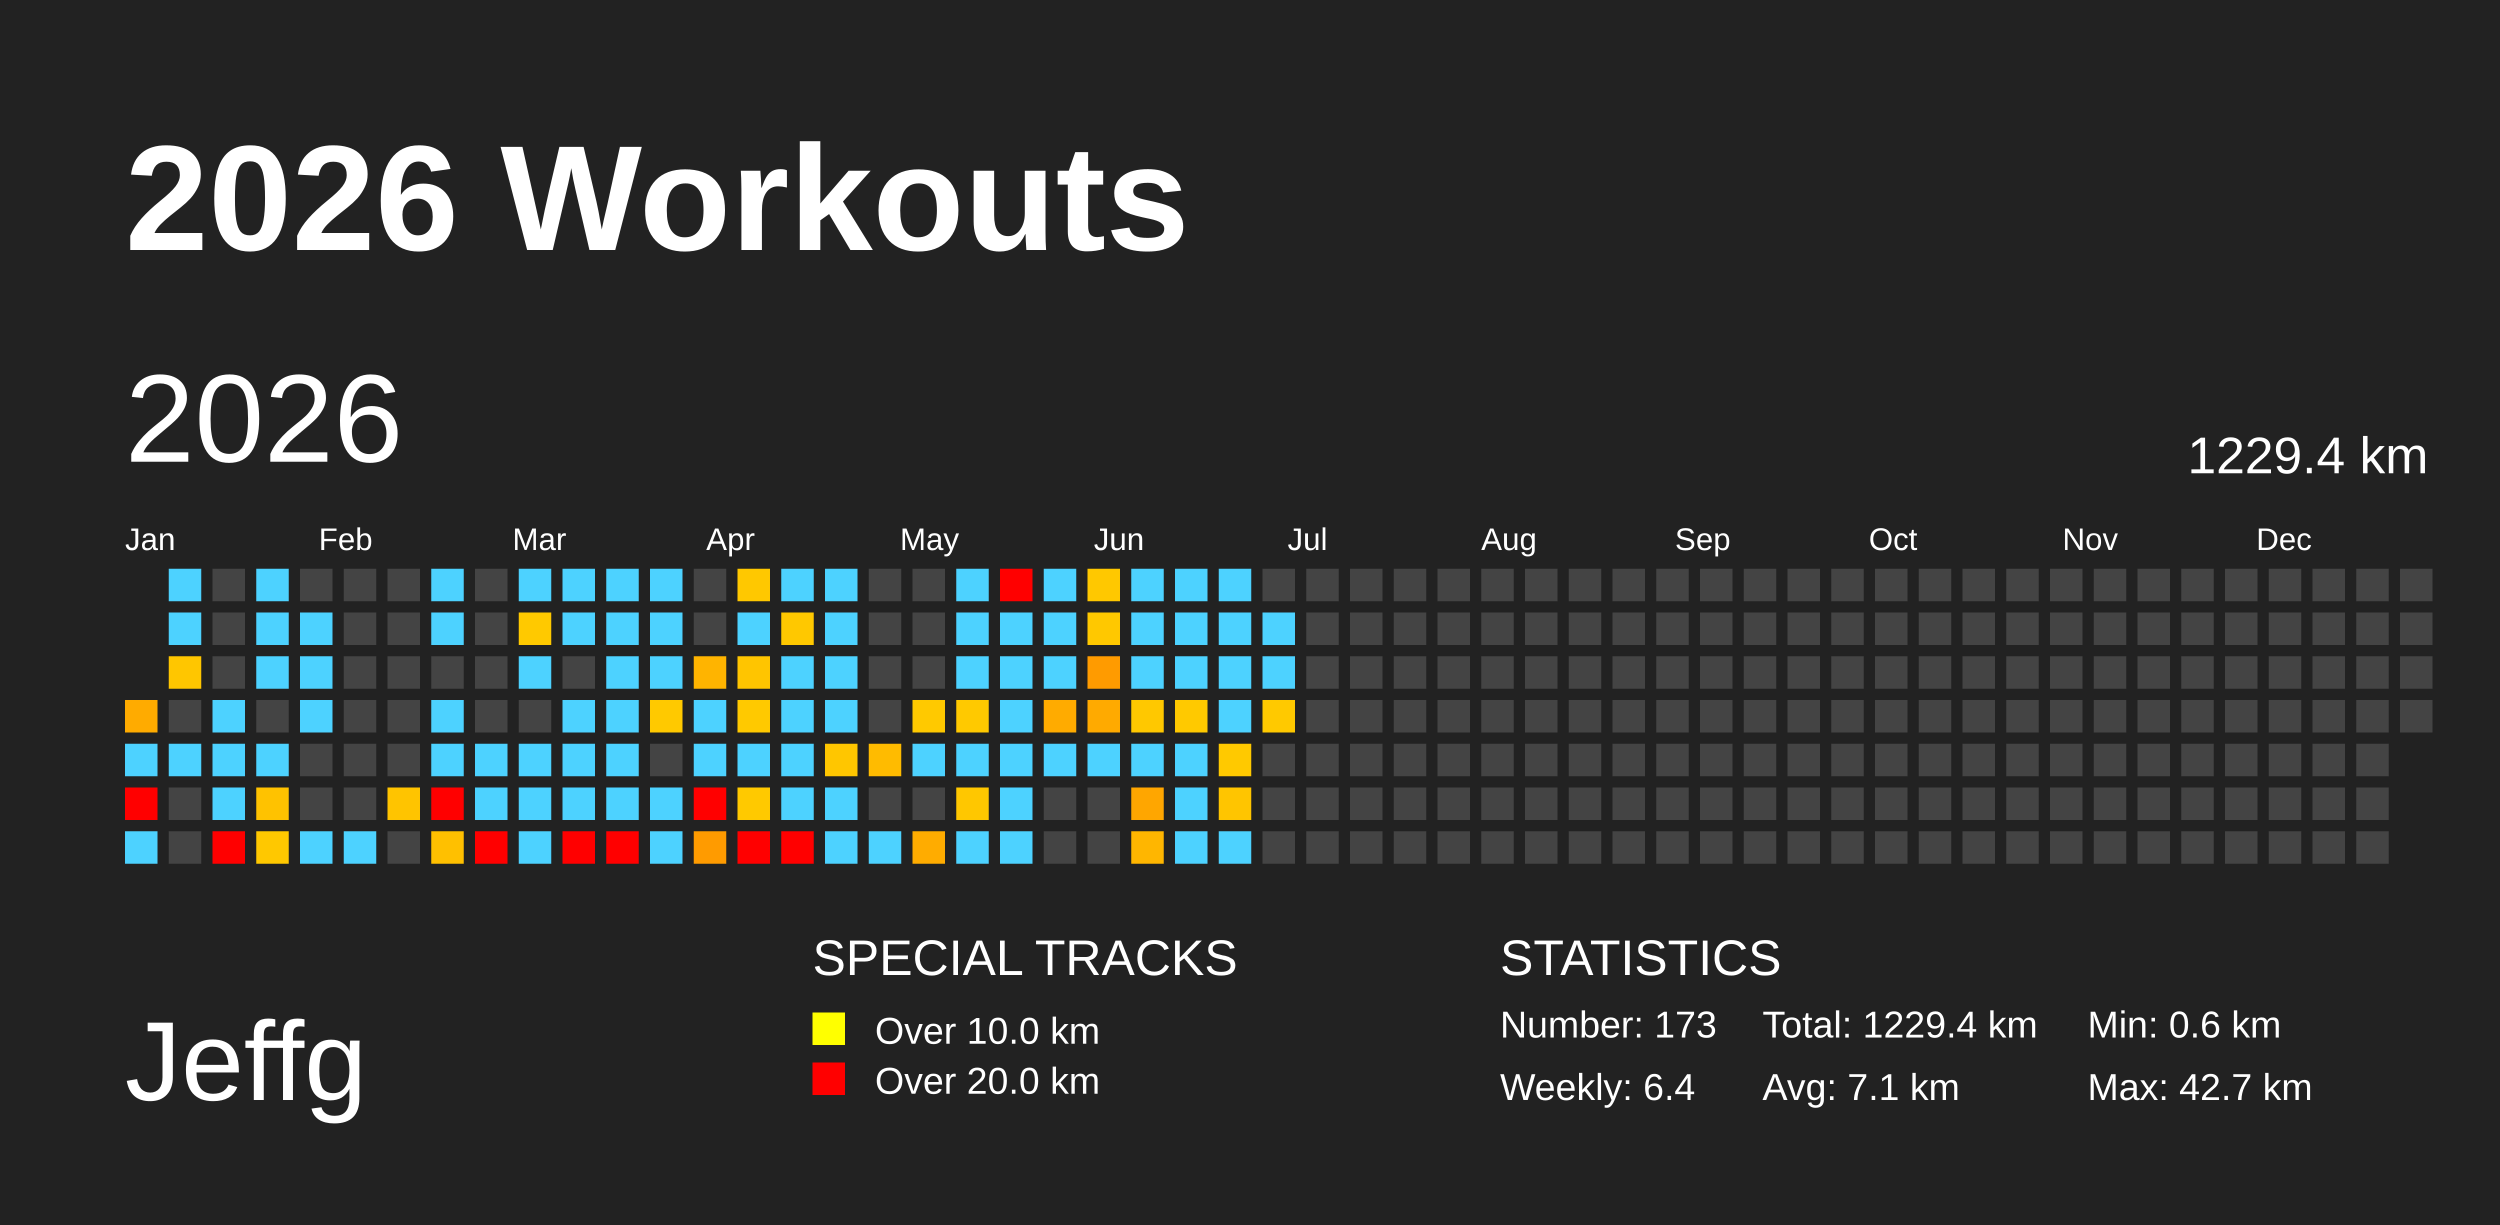
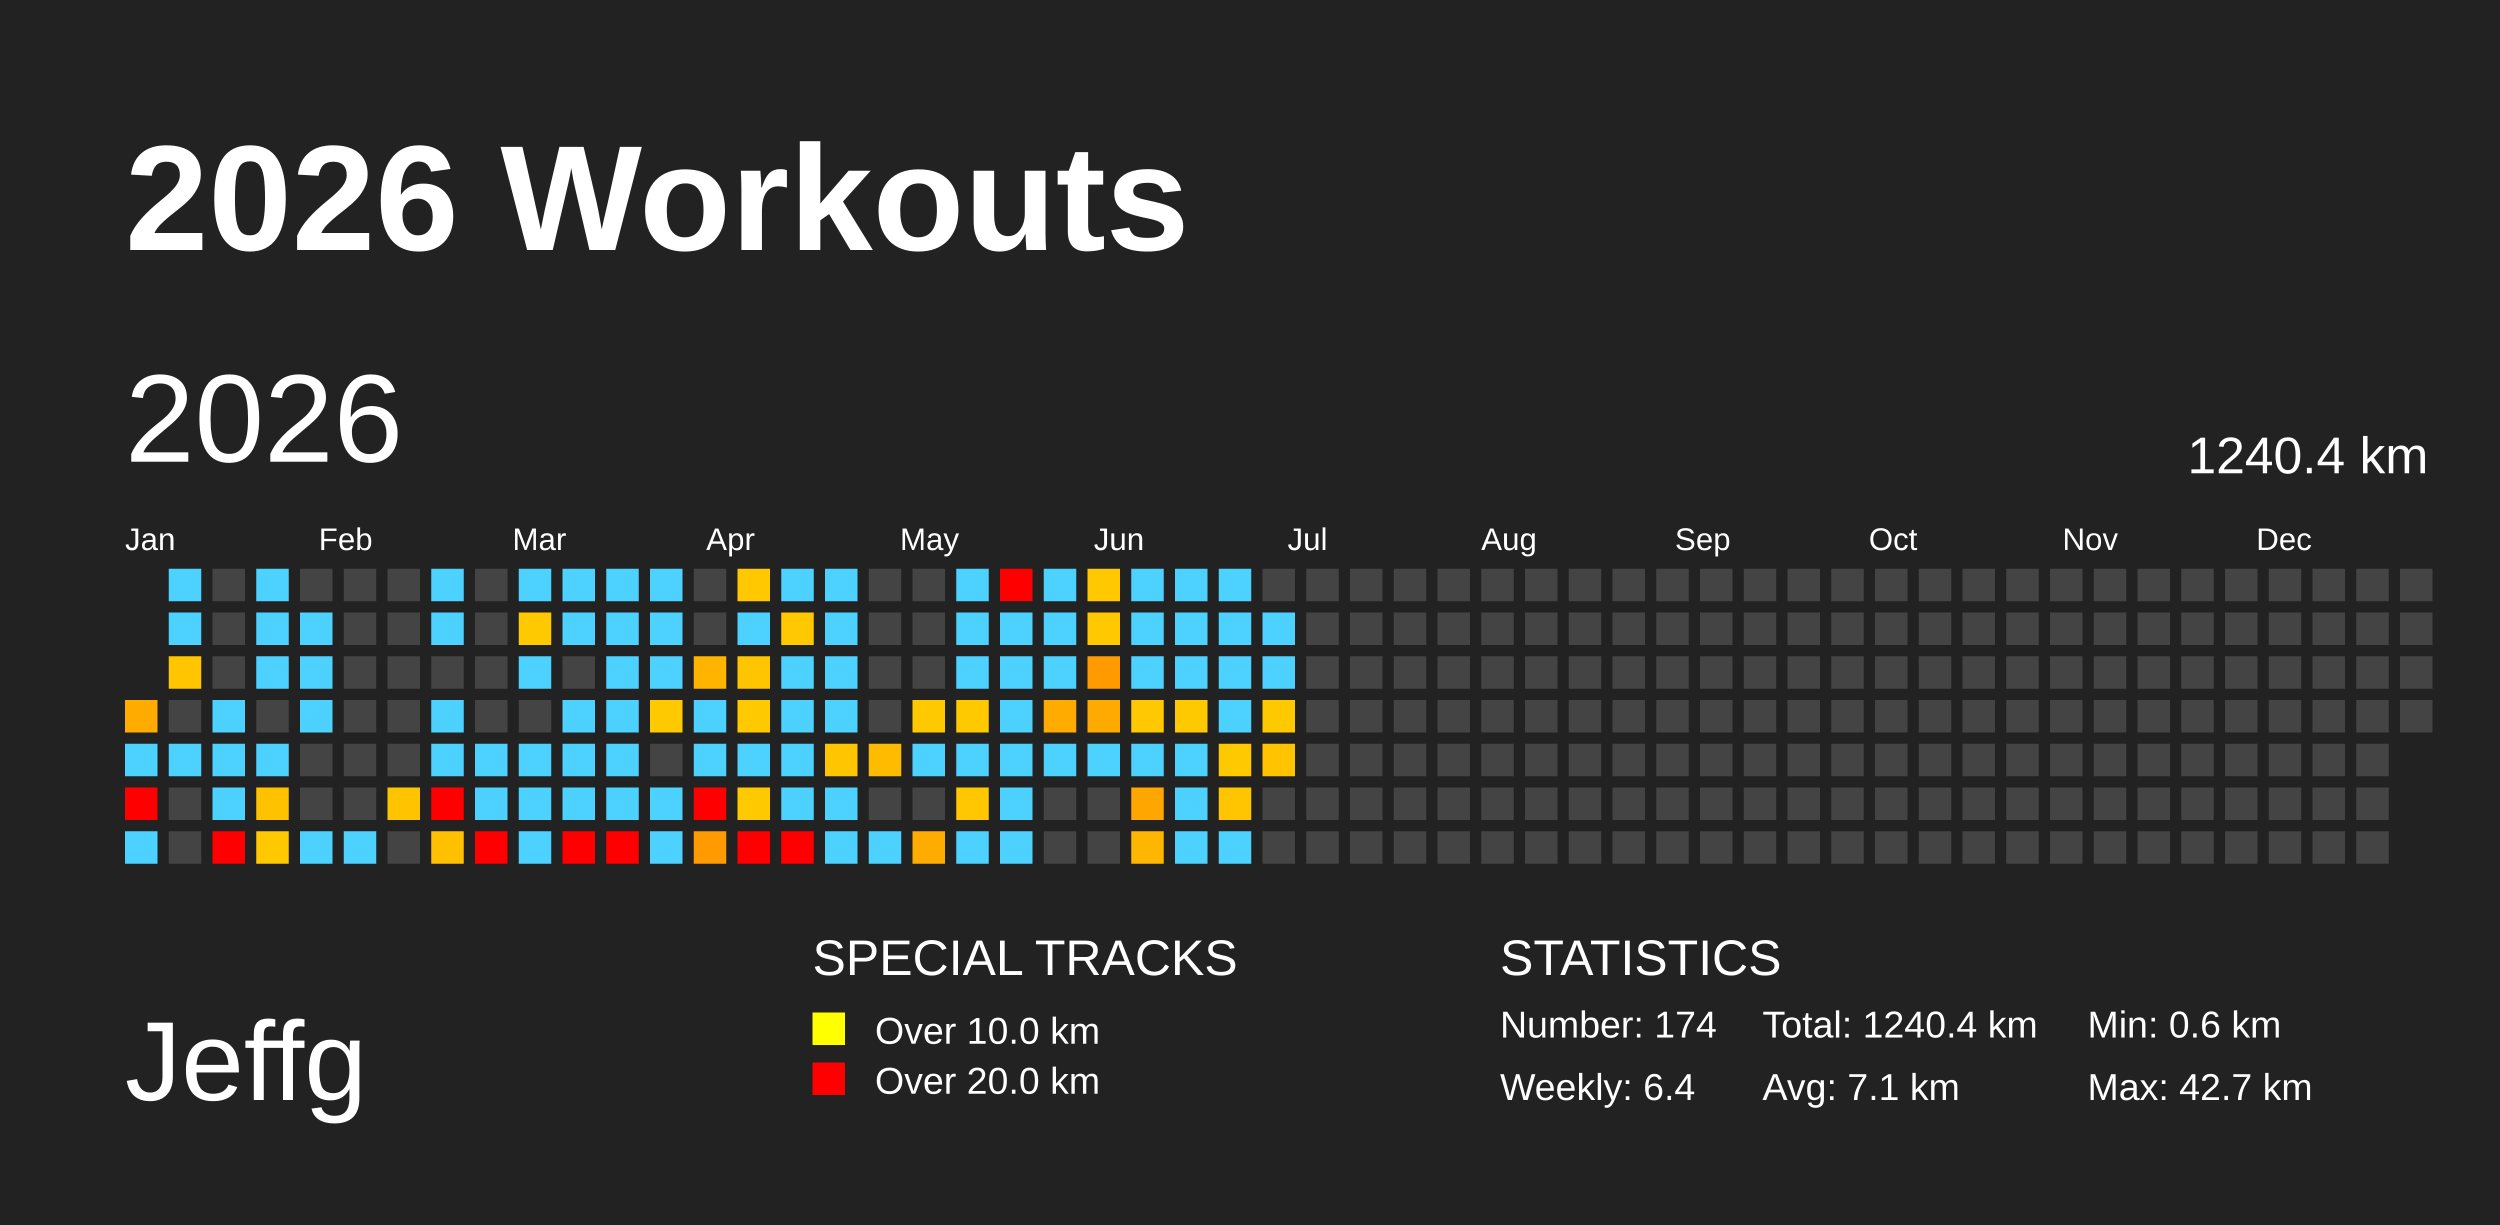
<svg xmlns="http://www.w3.org/2000/svg" baseProfile="full" height="98mm" version="1.1" viewBox="0,0,200,98" width="200mm">
  <defs />
  <rect fill="#222222" height="98" width="200" x="0" y="0" />
  <text fill="#FFFFFF" style="font-size:12px; font-family:Arial; font-weight:bold;" x="10" y="20">2026 Workouts</text>
  <text fill="#FFFFFF" style="font-size:9px; font-family:Arial" x="10" y="88">Jeffg</text>
  <text fill="#FFFFFF" style="font-size:4px; font-family:Arial" x="65" y="78">SPECIAL TRACKS</text>
  <rect fill="yellow" height="2.6" width="2.6" x="65" y="81" />
  <text fill="#FFFFFF" style="font-size:3px; font-family:Arial" x="70" y="83.5">Over 10.0 km</text>
  <rect fill="red" height="2.6" width="2.6" x="65" y="85" />
  <text fill="#FFFFFF" style="font-size:3px; font-family:Arial" x="70" y="87.5">Over 20.0 km</text>
  <text fill="#FFFFFF" style="font-size:4px; font-family:Arial" x="120" y="78">STATISTICS</text>
-   <text fill="#FFFFFF" style="font-size:3px; font-family:Arial" x="120" y="83">Number: 173</text>
+   <text fill="#FFFFFF" style="font-size:3px; font-family:Arial" x="120" y="83">Number: 174</text>
  <text fill="#FFFFFF" style="font-size:3px; font-family:Arial" x="120" y="88">Weekly: 6.4</text>
-   <text fill="#FFFFFF" style="font-size:3px; font-family:Arial" x="141" y="83">Total: 1229.4 km</text>
+   <text fill="#FFFFFF" style="font-size:3px; font-family:Arial" x="141" y="83">Total: 1240.4 km</text>
  <text fill="#FFFFFF" style="font-size:3px; font-family:Arial" x="141" y="88">Avg: 7.1 km</text>
  <text fill="#FFFFFF" style="font-size:3px; font-family:Arial" x="167" y="83">Min: 0.6 km</text>
  <text fill="#FFFFFF" style="font-size:3px; font-family:Arial" x="167" y="88">Max: 42.7 km</text>
  <text dominant-baseline="hanging" fill="#FFFFFF" style="font-size:10.0px; font-family:Arial;" x="10" y="30">2026</text>
-   <text dominant-baseline="hanging" fill="#FFFFFF" style="font-size:4.125px; font-family:Arial;" x="175" y="35">1229.4 km</text>
+   <text dominant-baseline="hanging" fill="#FFFFFF" style="font-size:4.125px; font-family:Arial;" x="175" y="35">1240.4 km</text>
  <text fill="#FFFFFF" style="font-size:2.5px; font-family:Arial" x="10.0" y="44">Jan</text>
  <text fill="#FFFFFF" style="font-size:2.5px; font-family:Arial" x="25.5" y="44">Feb</text>
  <text fill="#FFFFFF" style="font-size:2.5px; font-family:Arial" x="41.0" y="44">Mar</text>
  <text fill="#FFFFFF" style="font-size:2.5px; font-family:Arial" x="56.5" y="44">Apr</text>
  <text fill="#FFFFFF" style="font-size:2.5px; font-family:Arial" x="72.0" y="44">May</text>
  <text fill="#FFFFFF" style="font-size:2.5px; font-family:Arial" x="87.5" y="44">Jun</text>
  <text fill="#FFFFFF" style="font-size:2.5px; font-family:Arial" x="103.0" y="44">Jul</text>
  <text fill="#FFFFFF" style="font-size:2.5px; font-family:Arial" x="118.5" y="44">Aug</text>
  <text fill="#FFFFFF" style="font-size:2.5px; font-family:Arial" x="134.0" y="44">Sep</text>
  <text fill="#FFFFFF" style="font-size:2.5px; font-family:Arial" x="149.5" y="44">Oct</text>
  <text fill="#FFFFFF" style="font-size:2.5px; font-family:Arial" x="165.0" y="44">Nov</text>
  <text fill="#FFFFFF" style="font-size:2.5px; font-family:Arial" x="180.5" y="44">Dec</text>
  <rect fill="#ffab00" height="2.6" width="2.6" x="10.0" y="56.0" />
  <rect fill="#4dd2ff" height="2.6" width="2.6" x="10.0" y="59.5" />
  <rect fill="red" height="2.6" width="2.6" x="10.0" y="63.0" />
  <rect fill="#4dd2ff" height="2.6" width="2.6" x="10.0" y="66.5" />
  <rect fill="#4dd2ff" height="2.6" width="2.6" x="13.5" y="45.5" />
  <rect fill="#4dd2ff" height="2.6" width="2.6" x="13.5" y="49.0" />
  <rect fill="#ffc600" height="2.6" width="2.6" x="13.5" y="52.5" />
  <rect fill="#444444" height="2.6" width="2.6" x="13.5" y="56.0" />
  <rect fill="#4dd2ff" height="2.6" width="2.6" x="13.5" y="59.5" />
  <rect fill="#444444" height="2.6" width="2.6" x="13.5" y="63.0" />
  <rect fill="#444444" height="2.6" width="2.6" x="13.5" y="66.5" />
  <rect fill="#444444" height="2.6" width="2.6" x="17.0" y="45.5" />
  <rect fill="#444444" height="2.6" width="2.6" x="17.0" y="49.0" />
  <rect fill="#444444" height="2.6" width="2.6" x="17.0" y="52.5" />
  <rect fill="#4dd2ff" height="2.6" width="2.6" x="17.0" y="56.0" />
  <rect fill="#4dd2ff" height="2.6" width="2.6" x="17.0" y="59.5" />
  <rect fill="#4dd2ff" height="2.6" width="2.6" x="17.0" y="63.0" />
  <rect fill="red" height="2.6" width="2.6" x="17.0" y="66.5" />
  <rect fill="#4dd2ff" height="2.6" width="2.6" x="20.5" y="45.5" />
  <rect fill="#4dd2ff" height="2.6" width="2.6" x="20.5" y="49.0" />
  <rect fill="#4dd2ff" height="2.6" width="2.6" x="20.5" y="52.5" />
  <rect fill="#444444" height="2.6" width="2.6" x="20.5" y="56.0" />
  <rect fill="#4dd2ff" height="2.6" width="2.6" x="20.5" y="59.5" />
  <rect fill="#ffc200" height="2.6" width="2.6" x="20.5" y="63.0" />
  <rect fill="#ffc800" height="2.6" width="2.6" x="20.5" y="66.5" />
  <rect fill="#444444" height="2.6" width="2.6" x="24.0" y="45.5" />
  <rect fill="#4dd2ff" height="2.6" width="2.6" x="24.0" y="49.0" />
  <rect fill="#4dd2ff" height="2.6" width="2.6" x="24.0" y="52.5" />
  <rect fill="#4dd2ff" height="2.6" width="2.6" x="24.0" y="56.0" />
  <rect fill="#444444" height="2.6" width="2.6" x="24.0" y="59.5" />
  <rect fill="#444444" height="2.6" width="2.6" x="24.0" y="63.0" />
  <rect fill="#4dd2ff" height="2.6" width="2.6" x="24.0" y="66.5" />
  <rect fill="#444444" height="2.6" width="2.6" x="27.5" y="45.5" />
  <rect fill="#444444" height="2.6" width="2.6" x="27.5" y="49.0" />
  <rect fill="#444444" height="2.6" width="2.6" x="27.5" y="52.5" />
  <rect fill="#444444" height="2.6" width="2.6" x="27.5" y="56.0" />
  <rect fill="#444444" height="2.6" width="2.6" x="27.5" y="59.5" />
  <rect fill="#444444" height="2.6" width="2.6" x="27.5" y="63.0" />
  <rect fill="#4dd2ff" height="2.6" width="2.6" x="27.5" y="66.5" />
  <rect fill="#444444" height="2.6" width="2.6" x="31.0" y="45.5" />
  <rect fill="#444444" height="2.6" width="2.6" x="31.0" y="49.0" />
  <rect fill="#444444" height="2.6" width="2.6" x="31.0" y="52.5" />
  <rect fill="#444444" height="2.6" width="2.6" x="31.0" y="56.0" />
  <rect fill="#444444" height="2.6" width="2.6" x="31.0" y="59.5" />
  <rect fill="#ffc400" height="2.6" width="2.6" x="31.0" y="63.0" />
  <rect fill="#444444" height="2.6" width="2.6" x="31.0" y="66.5" />
  <rect fill="#4dd2ff" height="2.6" width="2.6" x="34.5" y="45.5" />
  <rect fill="#4dd2ff" height="2.6" width="2.6" x="34.5" y="49.0" />
  <rect fill="#444444" height="2.6" width="2.6" x="34.5" y="52.5" />
  <rect fill="#4dd2ff" height="2.6" width="2.6" x="34.5" y="56.0" />
  <rect fill="#4dd2ff" height="2.6" width="2.6" x="34.5" y="59.5" />
  <rect fill="red" height="2.6" width="2.6" x="34.5" y="63.0" />
  <rect fill="#ffc000" height="2.6" width="2.6" x="34.5" y="66.5" />
  <rect fill="#444444" height="2.6" width="2.6" x="38.0" y="45.5" />
  <rect fill="#444444" height="2.6" width="2.6" x="38.0" y="49.0" />
  <rect fill="#444444" height="2.6" width="2.6" x="38.0" y="52.5" />
  <rect fill="#444444" height="2.6" width="2.6" x="38.0" y="56.0" />
  <rect fill="#4dd2ff" height="2.6" width="2.6" x="38.0" y="59.5" />
  <rect fill="#4dd2ff" height="2.6" width="2.6" x="38.0" y="63.0" />
  <rect fill="red" height="2.6" width="2.6" x="38.0" y="66.5" />
  <rect fill="#4dd2ff" height="2.6" width="2.6" x="41.5" y="45.5" />
  <rect fill="#ffc900" height="2.6" width="2.6" x="41.5" y="49.0" />
  <rect fill="#4dd2ff" height="2.6" width="2.6" x="41.5" y="52.5" />
  <rect fill="#444444" height="2.6" width="2.6" x="41.5" y="56.0" />
  <rect fill="#4dd2ff" height="2.6" width="2.6" x="41.5" y="59.5" />
  <rect fill="#4dd2ff" height="2.6" width="2.6" x="41.5" y="63.0" />
  <rect fill="#4dd2ff" height="2.6" width="2.6" x="41.5" y="66.5" />
  <rect fill="#4dd2ff" height="2.6" width="2.6" x="45.0" y="45.5" />
  <rect fill="#4dd2ff" height="2.6" width="2.6" x="45.0" y="49.0" />
  <rect fill="#444444" height="2.6" width="2.6" x="45.0" y="52.5" />
  <rect fill="#4dd2ff" height="2.6" width="2.6" x="45.0" y="56.0" />
  <rect fill="#4dd2ff" height="2.6" width="2.6" x="45.0" y="59.5" />
  <rect fill="#4dd2ff" height="2.6" width="2.6" x="45.0" y="63.0" />
  <rect fill="red" height="2.6" width="2.6" x="45.0" y="66.5" />
  <rect fill="#4dd2ff" height="2.6" width="2.6" x="48.5" y="45.5" />
  <rect fill="#4dd2ff" height="2.6" width="2.6" x="48.5" y="49.0" />
  <rect fill="#4dd2ff" height="2.6" width="2.6" x="48.5" y="52.5" />
  <rect fill="#4dd2ff" height="2.6" width="2.6" x="48.5" y="56.0" />
  <rect fill="#4dd2ff" height="2.6" width="2.6" x="48.5" y="59.5" />
  <rect fill="#4dd2ff" height="2.6" width="2.6" x="48.5" y="63.0" />
  <rect fill="red" height="2.6" width="2.6" x="48.5" y="66.5" />
  <rect fill="#4dd2ff" height="2.6" width="2.6" x="52.0" y="45.5" />
  <rect fill="#4dd2ff" height="2.6" width="2.6" x="52.0" y="49.0" />
  <rect fill="#4dd2ff" height="2.6" width="2.6" x="52.0" y="52.5" />
  <rect fill="#ffc900" height="2.6" width="2.6" x="52.0" y="56.0" />
  <rect fill="#444444" height="2.6" width="2.6" x="52.0" y="59.5" />
  <rect fill="#4dd2ff" height="2.6" width="2.6" x="52.0" y="63.0" />
  <rect fill="#4dd2ff" height="2.6" width="2.6" x="52.0" y="66.5" />
  <rect fill="#444444" height="2.6" width="2.6" x="55.5" y="45.5" />
  <rect fill="#444444" height="2.6" width="2.6" x="55.5" y="49.0" />
  <rect fill="#ffb400" height="2.6" width="2.6" x="55.5" y="52.5" />
  <rect fill="#4dd2ff" height="2.6" width="2.6" x="55.5" y="56.0" />
  <rect fill="#4dd2ff" height="2.6" width="2.6" x="55.5" y="59.5" />
  <rect fill="red" height="2.6" width="2.6" x="55.5" y="63.0" />
  <rect fill="#ff9b00" height="2.6" width="2.6" x="55.5" y="66.5" />
  <rect fill="#ffc800" height="2.6" width="2.6" x="59.0" y="45.5" />
  <rect fill="#4dd2ff" height="2.6" width="2.6" x="59.0" y="49.0" />
  <rect fill="#ffc500" height="2.6" width="2.6" x="59.0" y="52.5" />
  <rect fill="#ffc900" height="2.6" width="2.6" x="59.0" y="56.0" />
  <rect fill="#4dd2ff" height="2.6" width="2.6" x="59.0" y="59.5" />
  <rect fill="#ffc900" height="2.6" width="2.6" x="59.0" y="63.0" />
  <rect fill="red" height="2.6" width="2.6" x="59.0" y="66.5" />
  <rect fill="#4dd2ff" height="2.6" width="2.6" x="62.5" y="45.5" />
  <rect fill="#ffc800" height="2.6" width="2.6" x="62.5" y="49.0" />
  <rect fill="#4dd2ff" height="2.6" width="2.6" x="62.5" y="52.5" />
  <rect fill="#4dd2ff" height="2.6" width="2.6" x="62.5" y="56.0" />
  <rect fill="#4dd2ff" height="2.6" width="2.6" x="62.5" y="59.5" />
  <rect fill="#4dd2ff" height="2.6" width="2.6" x="62.5" y="63.0" />
  <rect fill="red" height="2.6" width="2.6" x="62.5" y="66.5" />
  <rect fill="#4dd2ff" height="2.6" width="2.6" x="66.0" y="45.5" />
  <rect fill="#4dd2ff" height="2.6" width="2.6" x="66.0" y="49.0" />
  <rect fill="#4dd2ff" height="2.6" width="2.6" x="66.0" y="52.5" />
  <rect fill="#4dd2ff" height="2.6" width="2.6" x="66.0" y="56.0" />
  <rect fill="#ffc600" height="2.6" width="2.6" x="66.0" y="59.5" />
  <rect fill="#4dd2ff" height="2.6" width="2.6" x="66.0" y="63.0" />
  <rect fill="#4dd2ff" height="2.6" width="2.6" x="66.0" y="66.5" />
  <rect fill="#444444" height="2.6" width="2.6" x="69.5" y="45.5" />
  <rect fill="#444444" height="2.6" width="2.6" x="69.5" y="49.0" />
  <rect fill="#444444" height="2.6" width="2.6" x="69.5" y="52.5" />
  <rect fill="#444444" height="2.6" width="2.6" x="69.5" y="56.0" />
  <rect fill="#ffbb00" height="2.6" width="2.6" x="69.5" y="59.5" />
  <rect fill="#444444" height="2.6" width="2.6" x="69.5" y="63.0" />
  <rect fill="#4dd2ff" height="2.6" width="2.6" x="69.5" y="66.5" />
  <rect fill="#444444" height="2.6" width="2.6" x="73.0" y="45.5" />
  <rect fill="#444444" height="2.6" width="2.6" x="73.0" y="49.0" />
  <rect fill="#444444" height="2.6" width="2.6" x="73.0" y="52.5" />
  <rect fill="#ffc900" height="2.6" width="2.6" x="73.0" y="56.0" />
  <rect fill="#4dd2ff" height="2.6" width="2.6" x="73.0" y="59.5" />
  <rect fill="#444444" height="2.6" width="2.6" x="73.0" y="63.0" />
  <rect fill="#ffac00" height="2.6" width="2.6" x="73.0" y="66.5" />
  <rect fill="#4dd2ff" height="2.6" width="2.6" x="76.5" y="45.5" />
  <rect fill="#4dd2ff" height="2.6" width="2.6" x="76.5" y="49.0" />
  <rect fill="#4dd2ff" height="2.6" width="2.6" x="76.5" y="52.5" />
  <rect fill="#ffc900" height="2.6" width="2.6" x="76.5" y="56.0" />
  <rect fill="#4dd2ff" height="2.6" width="2.6" x="76.5" y="59.5" />
  <rect fill="#ffc700" height="2.6" width="2.6" x="76.5" y="63.0" />
  <rect fill="#4dd2ff" height="2.6" width="2.6" x="76.5" y="66.5" />
  <rect fill="red" height="2.6" width="2.6" x="80.0" y="45.5" />
  <rect fill="#4dd2ff" height="2.6" width="2.6" x="80.0" y="49.0" />
  <rect fill="#4dd2ff" height="2.6" width="2.6" x="80.0" y="52.5" />
  <rect fill="#4dd2ff" height="2.6" width="2.6" x="80.0" y="56.0" />
  <rect fill="#4dd2ff" height="2.6" width="2.6" x="80.0" y="59.5" />
  <rect fill="#4dd2ff" height="2.6" width="2.6" x="80.0" y="63.0" />
  <rect fill="#4dd2ff" height="2.6" width="2.6" x="80.0" y="66.5" />
  <rect fill="#4dd2ff" height="2.6" width="2.6" x="83.5" y="45.5" />
  <rect fill="#4dd2ff" height="2.6" width="2.6" x="83.5" y="49.0" />
  <rect fill="#4dd2ff" height="2.6" width="2.6" x="83.5" y="52.5" />
  <rect fill="#ffab00" height="2.6" width="2.6" x="83.5" y="56.0" />
  <rect fill="#4dd2ff" height="2.6" width="2.6" x="83.5" y="59.5" />
  <rect fill="#444444" height="2.6" width="2.6" x="83.5" y="63.0" />
  <rect fill="#444444" height="2.6" width="2.6" x="83.5" y="66.5" />
  <rect fill="#ffc800" height="2.6" width="2.6" x="87.0" y="45.5" />
  <rect fill="#ffc800" height="2.6" width="2.6" x="87.0" y="49.0" />
  <rect fill="#ff9b00" height="2.6" width="2.6" x="87.0" y="52.5" />
  <rect fill="#ffaa00" height="2.6" width="2.6" x="87.0" y="56.0" />
  <rect fill="#4dd2ff" height="2.6" width="2.6" x="87.0" y="59.5" />
  <rect fill="#444444" height="2.6" width="2.6" x="87.0" y="63.0" />
  <rect fill="#444444" height="2.6" width="2.6" x="87.0" y="66.5" />
  <rect fill="#4dd2ff" height="2.6" width="2.6" x="90.5" y="45.5" />
  <rect fill="#4dd2ff" height="2.6" width="2.6" x="90.5" y="49.0" />
  <rect fill="#4dd2ff" height="2.6" width="2.6" x="90.5" y="52.5" />
  <rect fill="#ffc800" height="2.6" width="2.6" x="90.5" y="56.0" />
  <rect fill="#4dd2ff" height="2.6" width="2.6" x="90.5" y="59.5" />
  <rect fill="#ffa600" height="2.6" width="2.6" x="90.5" y="63.0" />
  <rect fill="#ffb600" height="2.6" width="2.6" x="90.5" y="66.5" />
  <rect fill="#4dd2ff" height="2.6" width="2.6" x="94.0" y="45.5" />
  <rect fill="#4dd2ff" height="2.6" width="2.6" x="94.0" y="49.0" />
  <rect fill="#4dd2ff" height="2.6" width="2.6" x="94.0" y="52.5" />
  <rect fill="#ffc900" height="2.6" width="2.6" x="94.0" y="56.0" />
  <rect fill="#4dd2ff" height="2.6" width="2.6" x="94.0" y="59.5" />
  <rect fill="#4dd2ff" height="2.6" width="2.6" x="94.0" y="63.0" />
  <rect fill="#4dd2ff" height="2.6" width="2.6" x="94.0" y="66.5" />
  <rect fill="#4dd2ff" height="2.6" width="2.6" x="97.5" y="45.5" />
  <rect fill="#4dd2ff" height="2.6" width="2.6" x="97.5" y="49.0" />
  <rect fill="#4dd2ff" height="2.6" width="2.6" x="97.5" y="52.5" />
  <rect fill="#4dd2ff" height="2.6" width="2.6" x="97.5" y="56.0" />
  <rect fill="#ffc900" height="2.6" width="2.6" x="97.5" y="59.5" />
  <rect fill="#ffc500" height="2.6" width="2.6" x="97.5" y="63.0" />
  <rect fill="#4dd2ff" height="2.6" width="2.6" x="97.5" y="66.5" />
  <rect fill="#444444" height="2.6" width="2.6" x="101.0" y="45.5" />
  <rect fill="#4dd2ff" height="2.6" width="2.6" x="101.0" y="49.0" />
  <rect fill="#4dd2ff" height="2.6" width="2.6" x="101.0" y="52.5" />
  <rect fill="#ffc900" height="2.6" width="2.6" x="101.0" y="56.0" />
-   <rect fill="#444444" height="2.6" width="2.6" x="101.0" y="59.5" />
+   <rect fill="#ffc300" height="2.6" width="2.6" x="101.0" y="59.5" />
  <rect fill="#444444" height="2.6" width="2.6" x="101.0" y="63.0" />
  <rect fill="#444444" height="2.6" width="2.6" x="101.0" y="66.5" />
  <rect fill="#444444" height="2.6" width="2.6" x="104.5" y="45.5" />
  <rect fill="#444444" height="2.6" width="2.6" x="104.5" y="49.0" />
  <rect fill="#444444" height="2.6" width="2.6" x="104.5" y="52.5" />
  <rect fill="#444444" height="2.6" width="2.6" x="104.5" y="56.0" />
  <rect fill="#444444" height="2.6" width="2.6" x="104.5" y="59.5" />
  <rect fill="#444444" height="2.6" width="2.6" x="104.5" y="63.0" />
  <rect fill="#444444" height="2.6" width="2.6" x="104.5" y="66.5" />
  <rect fill="#444444" height="2.6" width="2.6" x="108.0" y="45.5" />
  <rect fill="#444444" height="2.6" width="2.6" x="108.0" y="49.0" />
  <rect fill="#444444" height="2.6" width="2.6" x="108.0" y="52.5" />
  <rect fill="#444444" height="2.6" width="2.6" x="108.0" y="56.0" />
  <rect fill="#444444" height="2.6" width="2.6" x="108.0" y="59.5" />
  <rect fill="#444444" height="2.6" width="2.6" x="108.0" y="63.0" />
  <rect fill="#444444" height="2.6" width="2.6" x="108.0" y="66.5" />
  <rect fill="#444444" height="2.6" width="2.6" x="111.5" y="45.5" />
  <rect fill="#444444" height="2.6" width="2.6" x="111.5" y="49.0" />
  <rect fill="#444444" height="2.6" width="2.6" x="111.5" y="52.5" />
  <rect fill="#444444" height="2.6" width="2.6" x="111.5" y="56.0" />
  <rect fill="#444444" height="2.6" width="2.6" x="111.5" y="59.5" />
  <rect fill="#444444" height="2.6" width="2.6" x="111.5" y="63.0" />
  <rect fill="#444444" height="2.6" width="2.6" x="111.5" y="66.5" />
  <rect fill="#444444" height="2.6" width="2.6" x="115.0" y="45.5" />
  <rect fill="#444444" height="2.6" width="2.6" x="115.0" y="49.0" />
  <rect fill="#444444" height="2.6" width="2.6" x="115.0" y="52.5" />
  <rect fill="#444444" height="2.6" width="2.6" x="115.0" y="56.0" />
  <rect fill="#444444" height="2.6" width="2.6" x="115.0" y="59.5" />
  <rect fill="#444444" height="2.6" width="2.6" x="115.0" y="63.0" />
  <rect fill="#444444" height="2.6" width="2.6" x="115.0" y="66.5" />
  <rect fill="#444444" height="2.6" width="2.6" x="118.5" y="45.5" />
  <rect fill="#444444" height="2.6" width="2.6" x="118.5" y="49.0" />
  <rect fill="#444444" height="2.6" width="2.6" x="118.5" y="52.5" />
  <rect fill="#444444" height="2.6" width="2.6" x="118.5" y="56.0" />
  <rect fill="#444444" height="2.6" width="2.6" x="118.5" y="59.5" />
  <rect fill="#444444" height="2.6" width="2.6" x="118.5" y="63.0" />
  <rect fill="#444444" height="2.6" width="2.6" x="118.5" y="66.5" />
  <rect fill="#444444" height="2.6" width="2.6" x="122.0" y="45.5" />
  <rect fill="#444444" height="2.6" width="2.6" x="122.0" y="49.0" />
  <rect fill="#444444" height="2.6" width="2.6" x="122.0" y="52.5" />
  <rect fill="#444444" height="2.6" width="2.6" x="122.0" y="56.0" />
  <rect fill="#444444" height="2.6" width="2.6" x="122.0" y="59.5" />
  <rect fill="#444444" height="2.6" width="2.6" x="122.0" y="63.0" />
  <rect fill="#444444" height="2.6" width="2.6" x="122.0" y="66.5" />
  <rect fill="#444444" height="2.6" width="2.6" x="125.5" y="45.5" />
  <rect fill="#444444" height="2.6" width="2.6" x="125.5" y="49.0" />
  <rect fill="#444444" height="2.6" width="2.6" x="125.5" y="52.5" />
  <rect fill="#444444" height="2.6" width="2.6" x="125.5" y="56.0" />
  <rect fill="#444444" height="2.6" width="2.6" x="125.5" y="59.5" />
  <rect fill="#444444" height="2.6" width="2.6" x="125.5" y="63.0" />
  <rect fill="#444444" height="2.6" width="2.6" x="125.5" y="66.5" />
  <rect fill="#444444" height="2.6" width="2.6" x="129.0" y="45.5" />
  <rect fill="#444444" height="2.6" width="2.6" x="129.0" y="49.0" />
  <rect fill="#444444" height="2.6" width="2.6" x="129.0" y="52.5" />
  <rect fill="#444444" height="2.6" width="2.6" x="129.0" y="56.0" />
  <rect fill="#444444" height="2.6" width="2.6" x="129.0" y="59.5" />
  <rect fill="#444444" height="2.6" width="2.6" x="129.0" y="63.0" />
  <rect fill="#444444" height="2.6" width="2.6" x="129.0" y="66.5" />
  <rect fill="#444444" height="2.6" width="2.6" x="132.5" y="45.5" />
  <rect fill="#444444" height="2.6" width="2.6" x="132.5" y="49.0" />
  <rect fill="#444444" height="2.6" width="2.6" x="132.5" y="52.5" />
  <rect fill="#444444" height="2.6" width="2.6" x="132.5" y="56.0" />
  <rect fill="#444444" height="2.6" width="2.6" x="132.5" y="59.5" />
  <rect fill="#444444" height="2.6" width="2.6" x="132.5" y="63.0" />
  <rect fill="#444444" height="2.6" width="2.6" x="132.5" y="66.5" />
  <rect fill="#444444" height="2.6" width="2.6" x="136.0" y="45.5" />
  <rect fill="#444444" height="2.6" width="2.6" x="136.0" y="49.0" />
  <rect fill="#444444" height="2.6" width="2.6" x="136.0" y="52.5" />
  <rect fill="#444444" height="2.6" width="2.6" x="136.0" y="56.0" />
  <rect fill="#444444" height="2.6" width="2.6" x="136.0" y="59.5" />
  <rect fill="#444444" height="2.6" width="2.6" x="136.0" y="63.0" />
  <rect fill="#444444" height="2.6" width="2.6" x="136.0" y="66.5" />
  <rect fill="#444444" height="2.6" width="2.6" x="139.5" y="45.5" />
  <rect fill="#444444" height="2.6" width="2.6" x="139.5" y="49.0" />
  <rect fill="#444444" height="2.6" width="2.6" x="139.5" y="52.5" />
  <rect fill="#444444" height="2.6" width="2.6" x="139.5" y="56.0" />
  <rect fill="#444444" height="2.6" width="2.6" x="139.5" y="59.5" />
  <rect fill="#444444" height="2.6" width="2.6" x="139.5" y="63.0" />
  <rect fill="#444444" height="2.6" width="2.6" x="139.5" y="66.5" />
  <rect fill="#444444" height="2.6" width="2.6" x="143.0" y="45.5" />
  <rect fill="#444444" height="2.6" width="2.6" x="143.0" y="49.0" />
  <rect fill="#444444" height="2.6" width="2.6" x="143.0" y="52.5" />
  <rect fill="#444444" height="2.6" width="2.6" x="143.0" y="56.0" />
  <rect fill="#444444" height="2.6" width="2.6" x="143.0" y="59.5" />
  <rect fill="#444444" height="2.6" width="2.6" x="143.0" y="63.0" />
  <rect fill="#444444" height="2.6" width="2.6" x="143.0" y="66.5" />
  <rect fill="#444444" height="2.6" width="2.6" x="146.5" y="45.5" />
  <rect fill="#444444" height="2.6" width="2.6" x="146.5" y="49.0" />
  <rect fill="#444444" height="2.6" width="2.6" x="146.5" y="52.5" />
  <rect fill="#444444" height="2.6" width="2.6" x="146.5" y="56.0" />
  <rect fill="#444444" height="2.6" width="2.6" x="146.5" y="59.5" />
  <rect fill="#444444" height="2.6" width="2.6" x="146.5" y="63.0" />
  <rect fill="#444444" height="2.6" width="2.6" x="146.5" y="66.5" />
  <rect fill="#444444" height="2.6" width="2.6" x="150.0" y="45.5" />
  <rect fill="#444444" height="2.6" width="2.6" x="150.0" y="49.0" />
  <rect fill="#444444" height="2.6" width="2.6" x="150.0" y="52.5" />
  <rect fill="#444444" height="2.6" width="2.6" x="150.0" y="56.0" />
  <rect fill="#444444" height="2.6" width="2.6" x="150.0" y="59.5" />
  <rect fill="#444444" height="2.6" width="2.6" x="150.0" y="63.0" />
  <rect fill="#444444" height="2.6" width="2.6" x="150.0" y="66.5" />
  <rect fill="#444444" height="2.6" width="2.6" x="153.5" y="45.5" />
  <rect fill="#444444" height="2.6" width="2.6" x="153.5" y="49.0" />
  <rect fill="#444444" height="2.6" width="2.6" x="153.5" y="52.5" />
  <rect fill="#444444" height="2.6" width="2.6" x="153.5" y="56.0" />
  <rect fill="#444444" height="2.6" width="2.6" x="153.5" y="59.5" />
  <rect fill="#444444" height="2.6" width="2.6" x="153.5" y="63.0" />
  <rect fill="#444444" height="2.6" width="2.6" x="153.5" y="66.5" />
  <rect fill="#444444" height="2.6" width="2.6" x="157.0" y="45.5" />
  <rect fill="#444444" height="2.6" width="2.6" x="157.0" y="49.0" />
  <rect fill="#444444" height="2.6" width="2.6" x="157.0" y="52.5" />
  <rect fill="#444444" height="2.6" width="2.6" x="157.0" y="56.0" />
  <rect fill="#444444" height="2.6" width="2.6" x="157.0" y="59.5" />
  <rect fill="#444444" height="2.6" width="2.6" x="157.0" y="63.0" />
  <rect fill="#444444" height="2.6" width="2.6" x="157.0" y="66.5" />
  <rect fill="#444444" height="2.6" width="2.6" x="160.5" y="45.5" />
  <rect fill="#444444" height="2.6" width="2.6" x="160.5" y="49.0" />
  <rect fill="#444444" height="2.6" width="2.6" x="160.5" y="52.5" />
  <rect fill="#444444" height="2.6" width="2.6" x="160.5" y="56.0" />
  <rect fill="#444444" height="2.6" width="2.6" x="160.5" y="59.5" />
  <rect fill="#444444" height="2.6" width="2.6" x="160.5" y="63.0" />
  <rect fill="#444444" height="2.6" width="2.6" x="160.5" y="66.5" />
  <rect fill="#444444" height="2.6" width="2.6" x="164.0" y="45.5" />
  <rect fill="#444444" height="2.6" width="2.6" x="164.0" y="49.0" />
  <rect fill="#444444" height="2.6" width="2.6" x="164.0" y="52.5" />
  <rect fill="#444444" height="2.6" width="2.6" x="164.0" y="56.0" />
  <rect fill="#444444" height="2.6" width="2.6" x="164.0" y="59.5" />
  <rect fill="#444444" height="2.6" width="2.6" x="164.0" y="63.0" />
  <rect fill="#444444" height="2.6" width="2.6" x="164.0" y="66.5" />
  <rect fill="#444444" height="2.6" width="2.6" x="167.5" y="45.5" />
  <rect fill="#444444" height="2.6" width="2.6" x="167.5" y="49.0" />
  <rect fill="#444444" height="2.6" width="2.6" x="167.5" y="52.5" />
  <rect fill="#444444" height="2.6" width="2.6" x="167.5" y="56.0" />
  <rect fill="#444444" height="2.6" width="2.6" x="167.5" y="59.5" />
  <rect fill="#444444" height="2.6" width="2.6" x="167.5" y="63.0" />
  <rect fill="#444444" height="2.6" width="2.6" x="167.5" y="66.5" />
  <rect fill="#444444" height="2.6" width="2.6" x="171.0" y="45.5" />
  <rect fill="#444444" height="2.6" width="2.6" x="171.0" y="49.0" />
  <rect fill="#444444" height="2.6" width="2.6" x="171.0" y="52.5" />
  <rect fill="#444444" height="2.6" width="2.6" x="171.0" y="56.0" />
  <rect fill="#444444" height="2.6" width="2.6" x="171.0" y="59.5" />
  <rect fill="#444444" height="2.6" width="2.6" x="171.0" y="63.0" />
  <rect fill="#444444" height="2.6" width="2.6" x="171.0" y="66.5" />
  <rect fill="#444444" height="2.6" width="2.6" x="174.5" y="45.5" />
  <rect fill="#444444" height="2.6" width="2.6" x="174.5" y="49.0" />
  <rect fill="#444444" height="2.6" width="2.6" x="174.5" y="52.5" />
  <rect fill="#444444" height="2.6" width="2.6" x="174.5" y="56.0" />
  <rect fill="#444444" height="2.6" width="2.6" x="174.5" y="59.5" />
  <rect fill="#444444" height="2.6" width="2.6" x="174.5" y="63.0" />
  <rect fill="#444444" height="2.6" width="2.6" x="174.5" y="66.5" />
  <rect fill="#444444" height="2.6" width="2.6" x="178.0" y="45.5" />
  <rect fill="#444444" height="2.6" width="2.6" x="178.0" y="49.0" />
  <rect fill="#444444" height="2.6" width="2.6" x="178.0" y="52.5" />
  <rect fill="#444444" height="2.6" width="2.6" x="178.0" y="56.0" />
  <rect fill="#444444" height="2.6" width="2.6" x="178.0" y="59.5" />
  <rect fill="#444444" height="2.6" width="2.6" x="178.0" y="63.0" />
  <rect fill="#444444" height="2.6" width="2.6" x="178.0" y="66.5" />
  <rect fill="#444444" height="2.6" width="2.6" x="181.5" y="45.5" />
  <rect fill="#444444" height="2.6" width="2.6" x="181.5" y="49.0" />
  <rect fill="#444444" height="2.6" width="2.6" x="181.5" y="52.5" />
  <rect fill="#444444" height="2.6" width="2.6" x="181.5" y="56.0" />
  <rect fill="#444444" height="2.6" width="2.6" x="181.5" y="59.5" />
  <rect fill="#444444" height="2.6" width="2.6" x="181.5" y="63.0" />
  <rect fill="#444444" height="2.6" width="2.6" x="181.5" y="66.5" />
  <rect fill="#444444" height="2.6" width="2.6" x="185.0" y="45.5" />
  <rect fill="#444444" height="2.6" width="2.6" x="185.0" y="49.0" />
  <rect fill="#444444" height="2.6" width="2.6" x="185.0" y="52.5" />
  <rect fill="#444444" height="2.6" width="2.6" x="185.0" y="56.0" />
  <rect fill="#444444" height="2.6" width="2.6" x="185.0" y="59.5" />
  <rect fill="#444444" height="2.6" width="2.6" x="185.0" y="63.0" />
  <rect fill="#444444" height="2.6" width="2.6" x="185.0" y="66.5" />
  <rect fill="#444444" height="2.6" width="2.6" x="188.5" y="45.5" />
  <rect fill="#444444" height="2.6" width="2.6" x="188.5" y="49.0" />
  <rect fill="#444444" height="2.6" width="2.6" x="188.5" y="52.5" />
  <rect fill="#444444" height="2.6" width="2.6" x="188.5" y="56.0" />
  <rect fill="#444444" height="2.6" width="2.6" x="188.5" y="59.5" />
  <rect fill="#444444" height="2.6" width="2.6" x="188.5" y="63.0" />
  <rect fill="#444444" height="2.6" width="2.6" x="188.5" y="66.5" />
  <rect fill="#444444" height="2.6" width="2.6" x="192.0" y="45.5" />
  <rect fill="#444444" height="2.6" width="2.6" x="192.0" y="49.0" />
  <rect fill="#444444" height="2.6" width="2.6" x="192.0" y="52.5" />
  <rect fill="#444444" height="2.6" width="2.6" x="192.0" y="56.0" />
</svg>
